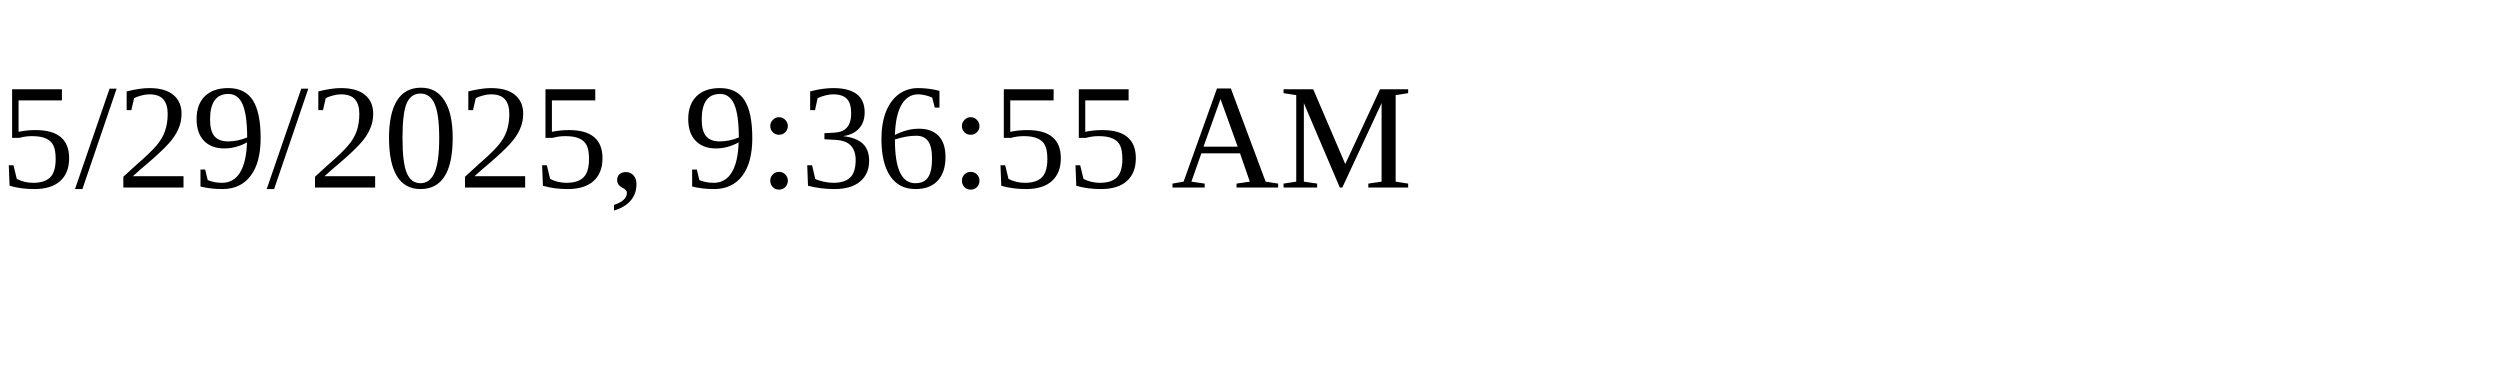
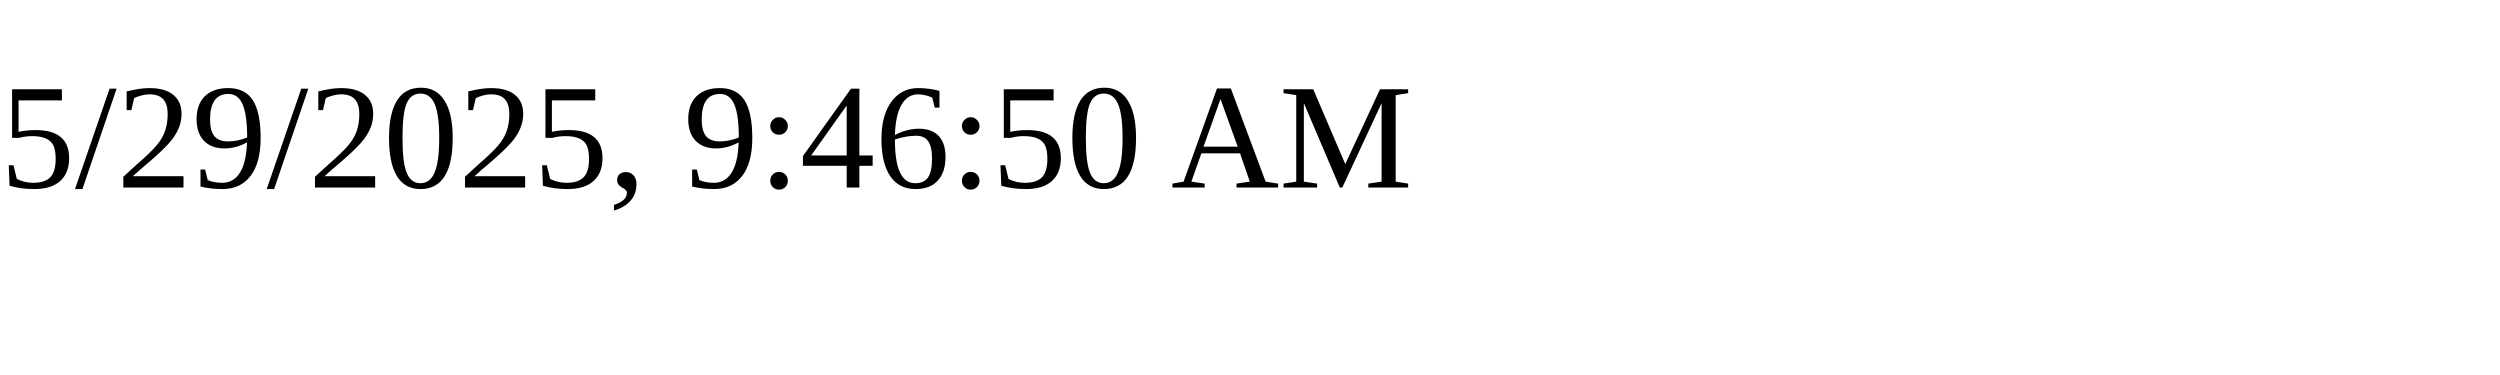
<svg xmlns="http://www.w3.org/2000/svg" height="30" width="200">
-   <text x="0" y="15">5/29/2025, 9:36:55 AM</text>
+   <text x="0" y="15">5/29/2025, 9:46:50 AM</text>
</svg>
